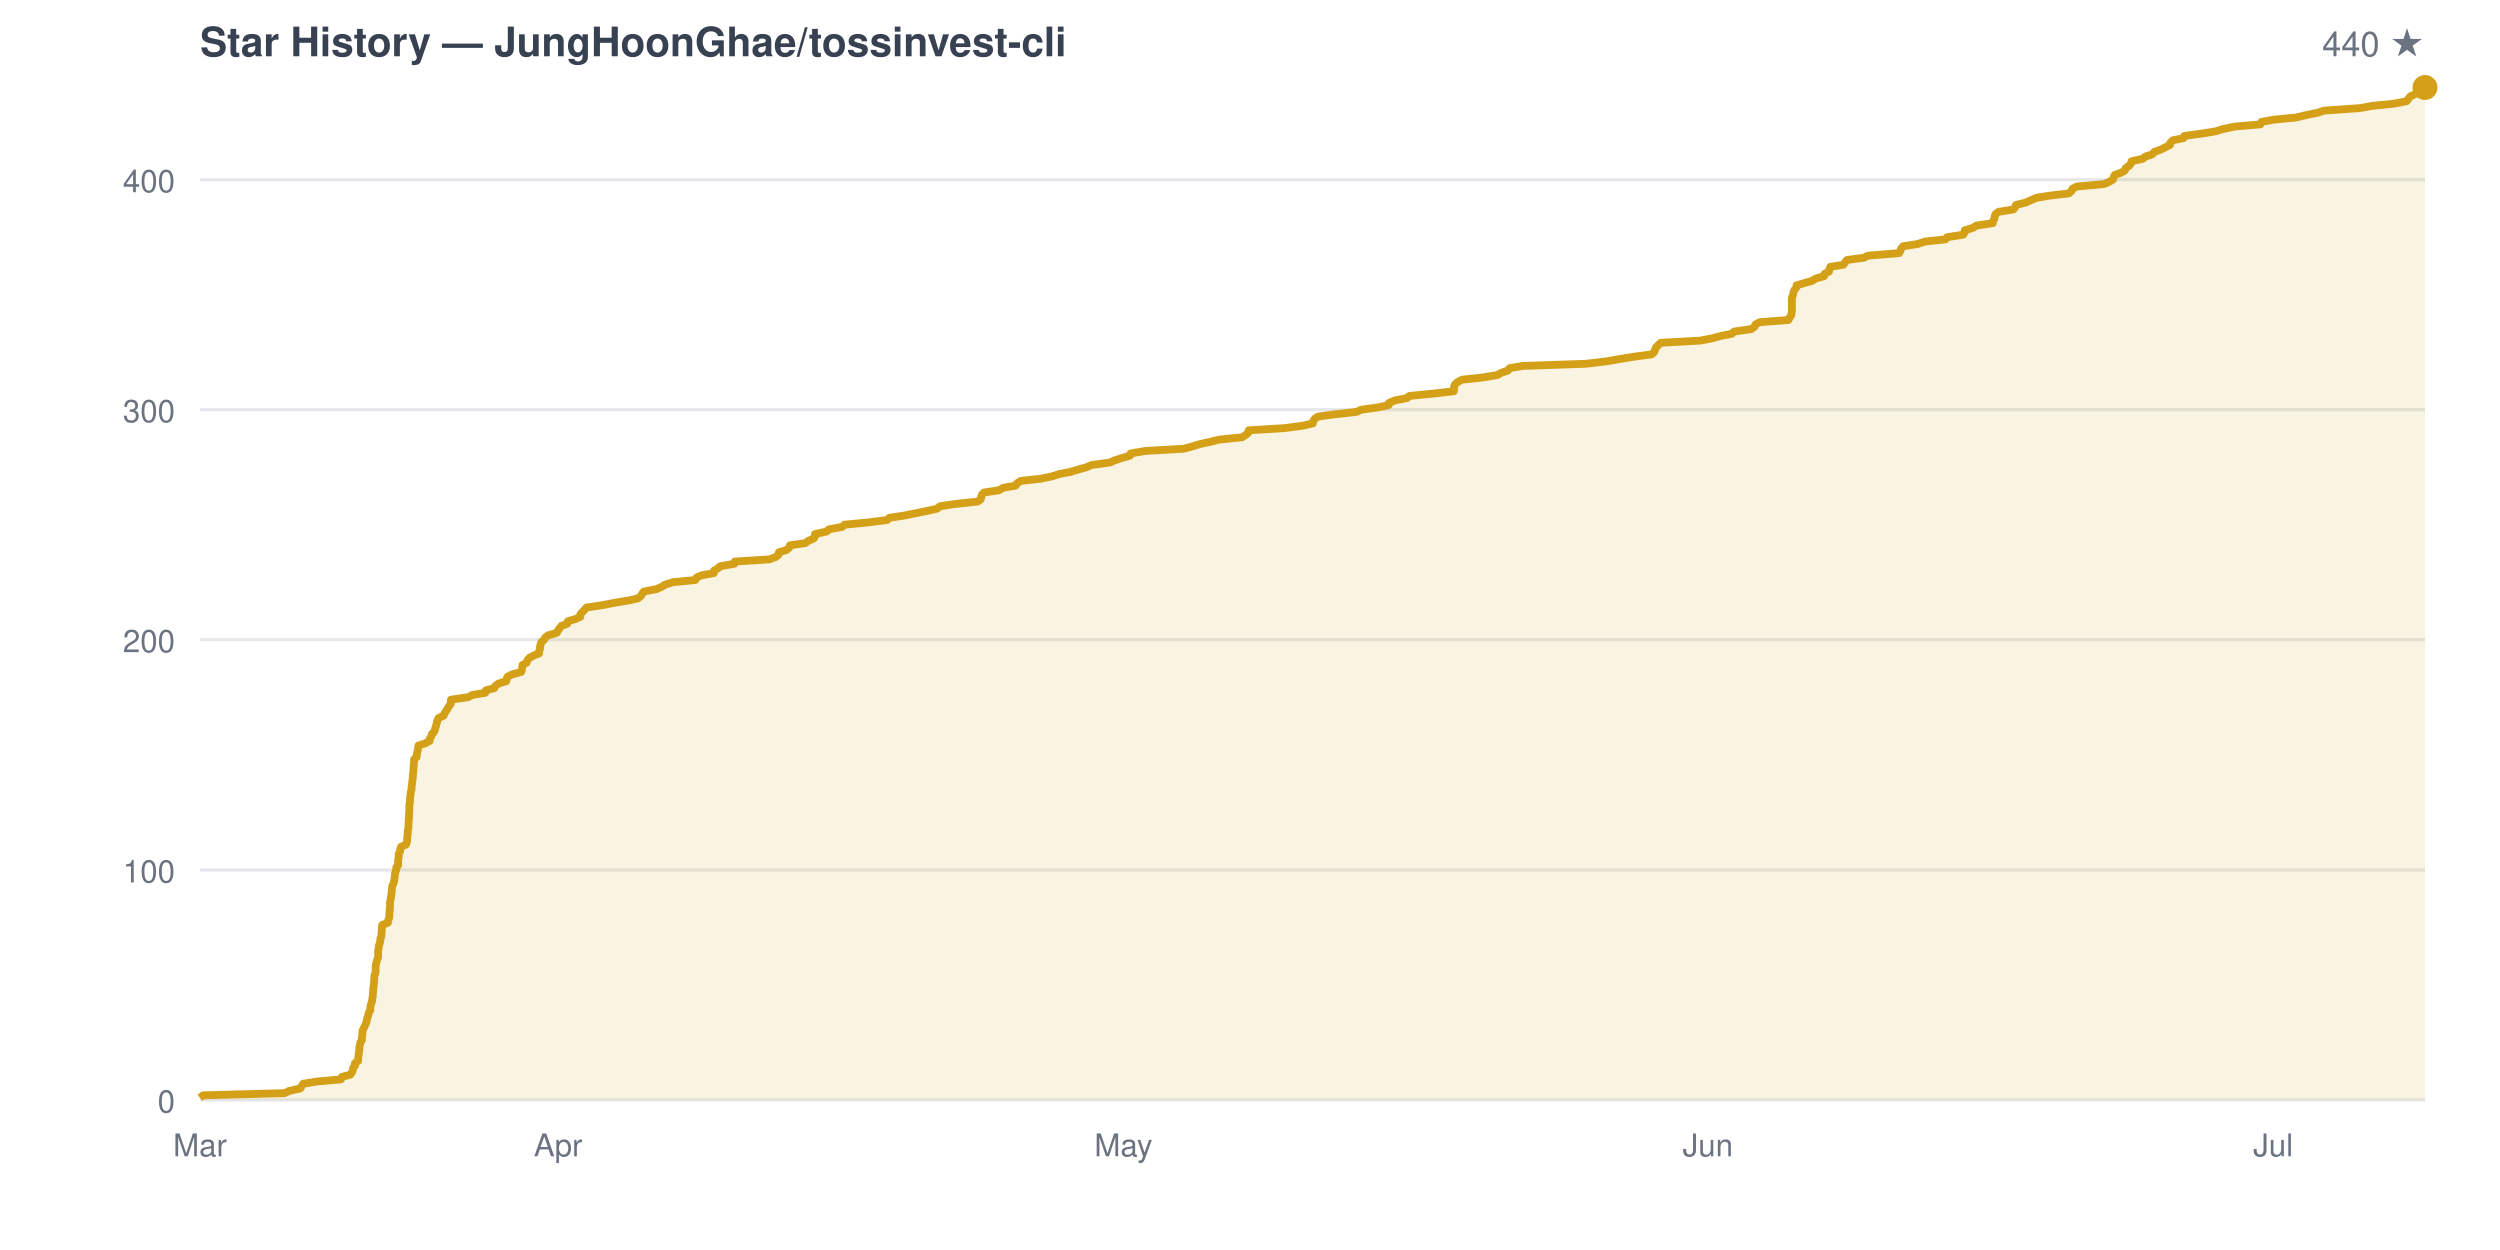
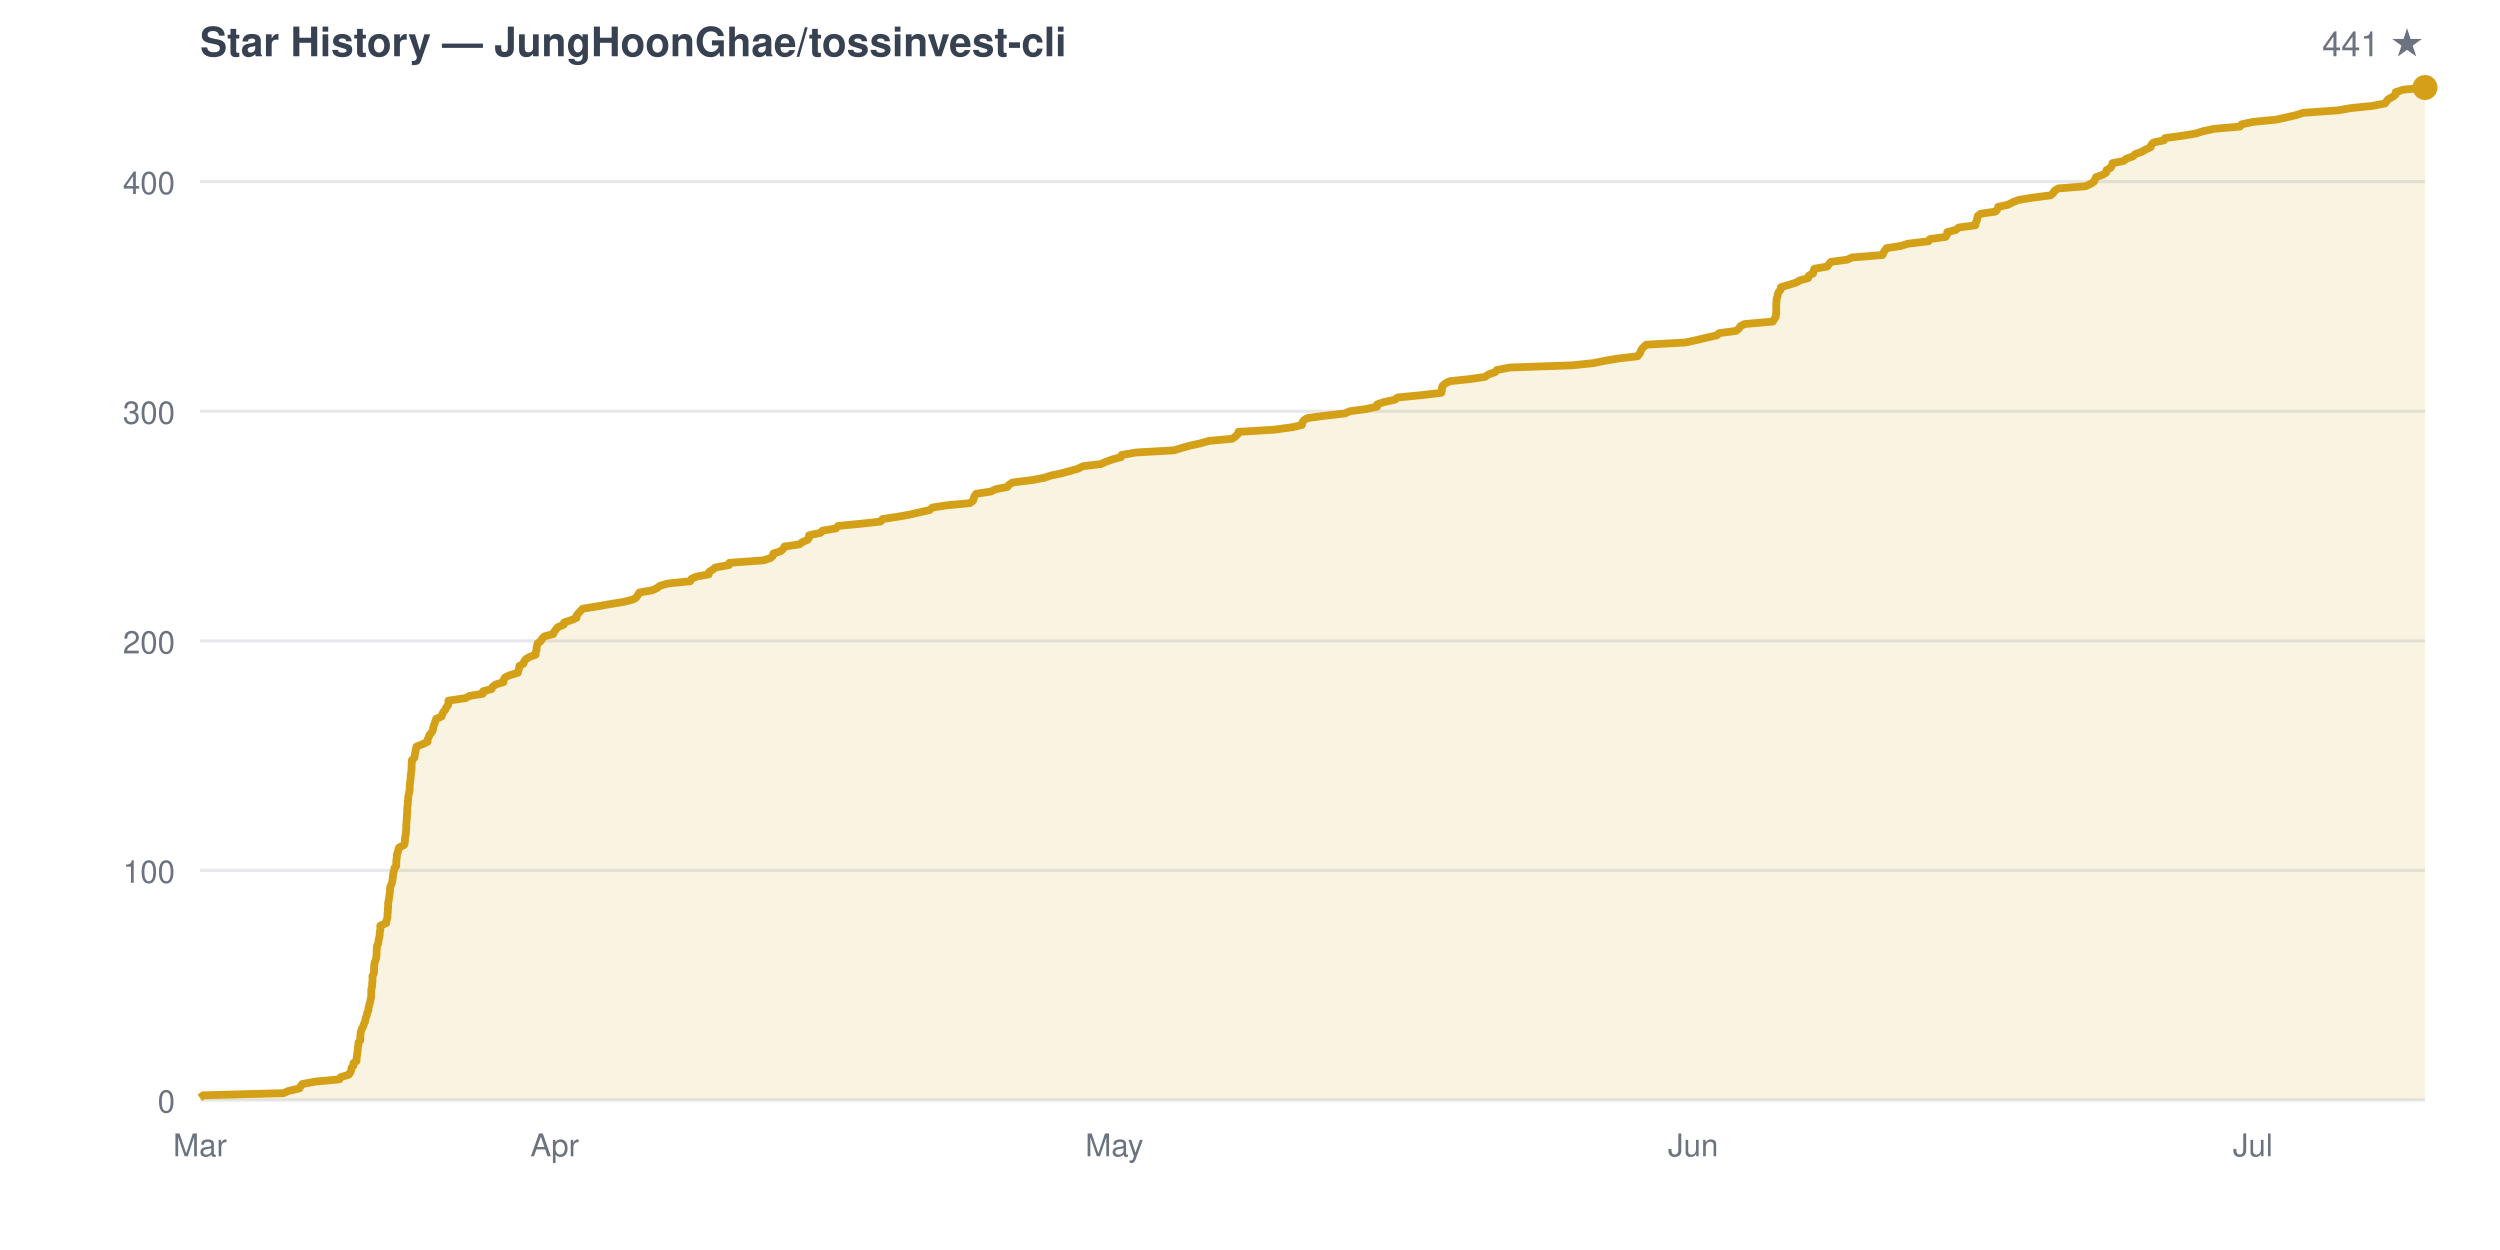
<svg xmlns="http://www.w3.org/2000/svg" viewBox="0 0 800 400" width="800" height="400" font-family="-apple-system,BlinkMacSystemFont,Segoe UI,Helvetica,Arial,sans-serif">
  <rect width="800" height="400" fill="none" />
  <text x="64" y="18" fill="#374151" font-size="13" font-weight="600">Star History — JungHoonGhae/tossinvest-cli</text>
-   <text x="776" y="18" fill="#6b7280" font-size="11" text-anchor="end">440 ★</text>
+   <text x="776" y="18" fill="#6b7280" font-size="11" text-anchor="end">441 ★</text>
  <line x1="64" y1="352.0" x2="776" y2="352.0" stroke="#e5e7eb" stroke-width="1" />
  <text x="56" y="356.0" fill="#6b7280" font-size="10" text-anchor="end">0</text>
-   <line x1="64" y1="278.4" x2="776" y2="278.4" stroke="#e5e7eb" stroke-width="1" />
-   <text x="56" y="282.4" fill="#6b7280" font-size="10" text-anchor="end">100</text>
-   <line x1="64" y1="204.7" x2="776" y2="204.7" stroke="#e5e7eb" stroke-width="1" />
-   <text x="56" y="208.7" fill="#6b7280" font-size="10" text-anchor="end">200</text>
-   <line x1="64" y1="131.1" x2="776" y2="131.1" stroke="#e5e7eb" stroke-width="1" />
-   <text x="56" y="135.1" fill="#6b7280" font-size="10" text-anchor="end">300</text>
-   <line x1="64" y1="57.5" x2="776" y2="57.5" stroke="#e5e7eb" stroke-width="1" />
-   <text x="56" y="61.5" fill="#6b7280" font-size="10" text-anchor="end">400</text>
-   <line x1="64" y1="-16.2" x2="776" y2="-16.2" stroke="#e5e7eb" stroke-width="1" />
-   <text x="56" y="-12.2" fill="#6b7280" font-size="10" text-anchor="end">500</text>
+   <line x1="64" y1="278.5" x2="776" y2="278.5" stroke="#e5e7eb" stroke-width="1" />
+   <text x="56" y="282.5" fill="#6b7280" font-size="10" text-anchor="end">100</text>
+   <line x1="64" y1="205.1" x2="776" y2="205.1" stroke="#e5e7eb" stroke-width="1" />
+   <text x="56" y="209.1" fill="#6b7280" font-size="10" text-anchor="end">200</text>
+   <line x1="64" y1="131.6" x2="776" y2="131.6" stroke="#e5e7eb" stroke-width="1" />
+   <text x="56" y="135.6" fill="#6b7280" font-size="10" text-anchor="end">300</text>
+   <line x1="64" y1="58.1" x2="776" y2="58.1" stroke="#e5e7eb" stroke-width="1" />
+   <text x="56" y="62.1" fill="#6b7280" font-size="10" text-anchor="end">400</text>
+   <line x1="64" y1="-15.3" x2="776" y2="-15.3" stroke="#e5e7eb" stroke-width="1" />
+   <text x="56" y="-11.3" fill="#6b7280" font-size="10" text-anchor="end">500</text>
  <text x="64.0" y="370" fill="#6b7280" font-size="10" text-anchor="middle">Mar</text>
-   <text x="178.6" y="370" fill="#6b7280" font-size="10" text-anchor="middle">Apr</text>
-   <text x="359.5" y="370" fill="#6b7280" font-size="10" text-anchor="middle">May</text>
-   <text x="546.5" y="370" fill="#6b7280" font-size="10" text-anchor="middle">Jun</text>
-   <text x="727.4" y="370" fill="#6b7280" font-size="10" text-anchor="middle">Jul</text>
-   <path d="M 64.0 352.0 L 64.0 351.3 L 65.0 350.5 L 91.1 349.8 L 92.5 349.1 L 96.1 348.3 L 96.5 347.6 L 97.0 346.8 L 101.3 346.1 L 109.1 345.4 L 109.4 344.6 L 112.1 343.9 L 112.6 343.2 L 112.9 342.4 L 113.0 341.7 L 113.6 341.0 L 113.6 340.2 L 114.6 339.5 L 114.6 338.7 L 114.7 338.0 L 114.8 337.3 L 114.9 336.5 L 115.0 335.8 L 115.0 335.1 L 115.2 334.3 L 115.3 333.6 L 115.8 332.9 L 115.8 332.1 L 115.9 331.4 L 116.0 330.6 L 116.0 329.9 L 116.3 329.2 L 116.7 328.4 L 117.0 327.7 L 117.3 327.0 L 117.4 326.2 L 117.6 325.5 L 117.9 324.8 L 118.0 324.0 L 118.5 323.3 L 118.5 322.5 L 118.6 321.8 L 118.8 321.1 L 119.1 320.3 L 119.1 319.6 L 119.3 318.9 L 119.3 318.1 L 119.4 317.4 L 119.4 316.7 L 119.5 315.9 L 119.6 315.2 L 119.7 314.4 L 119.7 313.7 L 119.8 313.0 L 119.8 312.2 L 120.1 311.5 L 120.2 310.8 L 120.2 310.0 L 120.2 309.3 L 120.3 308.6 L 120.5 307.8 L 120.7 307.1 L 121.0 306.3 L 121.0 305.6 L 121.0 304.9 L 121.0 304.1 L 121.2 303.4 L 121.2 302.7 L 121.5 301.9 L 121.7 301.2 L 121.7 300.5 L 122.0 299.7 L 122.1 299.0 L 122.1 298.2 L 122.2 297.5 L 122.2 296.8 L 122.3 296.0 L 124.1 295.3 L 124.2 294.6 L 124.5 293.8 L 124.6 293.1 L 124.6 292.4 L 124.7 291.6 L 124.7 290.9 L 124.8 290.1 L 124.8 289.4 L 124.8 288.7 L 125.0 287.9 L 125.1 287.2 L 125.2 286.5 L 125.3 285.7 L 125.4 285.0 L 125.4 284.3 L 125.5 283.5 L 125.9 282.8 L 126.1 282.0 L 126.2 281.3 L 126.3 280.6 L 126.4 279.8 L 126.5 279.1 L 126.8 278.4 L 126.8 277.6 L 127.4 276.9 L 127.4 276.2 L 127.4 275.4 L 127.5 274.7 L 127.6 273.9 L 127.6 273.2 L 128.0 272.5 L 128.1 271.7 L 128.3 271.0 L 129.9 270.3 L 130.2 269.5 L 130.3 268.8 L 130.3 268.1 L 130.4 267.3 L 130.5 266.6 L 130.5 265.8 L 130.7 265.1 L 130.7 264.4 L 130.7 263.6 L 130.8 262.9 L 130.8 262.2 L 130.9 261.4 L 130.9 260.7 L 130.9 260.0 L 131.0 259.2 L 131.0 258.5 L 131.0 257.7 L 131.1 257.0 L 131.2 256.3 L 131.2 255.5 L 131.3 254.8 L 131.4 254.1 L 131.5 253.3 L 131.7 252.6 L 131.7 251.9 L 131.8 251.1 L 131.9 250.4 L 132.0 249.6 L 132.1 248.9 L 132.1 248.2 L 132.2 247.4 L 132.3 246.7 L 132.3 246.0 L 132.4 245.2 L 132.4 244.5 L 132.5 243.8 L 132.5 243.0 L 133.3 242.3 L 133.4 241.5 L 133.5 240.8 L 133.7 240.1 L 133.8 239.3 L 133.9 238.6 L 136.0 237.9 L 137.5 237.1 L 137.5 236.4 L 138.0 235.7 L 138.2 234.9 L 138.9 234.2 L 139.2 233.4 L 139.4 232.7 L 139.6 232.0 L 139.8 231.2 L 140.0 230.5 L 140.3 229.8 L 142.0 229.0 L 142.2 228.3 L 142.7 227.6 L 143.2 226.8 L 143.6 226.1 L 144.2 225.3 L 144.3 224.6 L 144.3 223.9 L 149.8 223.1 L 151.1 222.4 L 155.3 221.7 L 155.5 220.9 L 158.2 220.2 L 158.5 219.5 L 159.6 218.7 L 162.0 218.0 L 162.1 217.2 L 162.5 216.5 L 163.9 215.8 L 166.8 215.0 L 167.0 214.3 L 167.1 213.6 L 167.2 212.8 L 168.5 212.1 L 168.7 211.4 L 169.3 210.6 L 170.5 209.9 L 172.5 209.1 L 172.5 208.4 L 172.8 207.7 L 172.8 206.9 L 173.0 206.2 L 173.2 205.5 L 174.1 204.7 L 174.5 204.0 L 175.4 203.3 L 178.2 202.5 L 178.5 201.8 L 179.1 201.0 L 179.6 200.3 L 181.5 199.6 L 181.7 198.8 L 184.1 198.1 L 185.7 197.4 L 185.7 196.6 L 186.3 195.9 L 187.0 195.2 L 187.7 194.4 L 192.5 193.7 L 196.6 192.9 L 200.9 192.2 L 204.1 191.5 L 205.1 190.7 L 205.5 190.0 L 206.0 189.3 L 210.1 188.5 L 211.7 187.8 L 212.8 187.1 L 215.4 186.3 L 222.5 185.6 L 222.9 184.8 L 224.5 184.1 L 228.4 183.4 L 228.5 182.6 L 229.7 181.9 L 230.5 181.2 L 235.0 180.4 L 235.1 179.7 L 246.2 179.0 L 248.3 178.2 L 249.1 177.5 L 249.3 176.7 L 251.7 176.0 L 252.5 175.3 L 252.8 174.5 L 257.7 173.8 L 258.6 173.1 L 260.4 172.3 L 260.8 171.6 L 260.8 170.9 L 264.5 170.1 L 265.2 169.4 L 269.5 168.6 L 270.2 167.9 L 277.6 167.2 L 283.9 166.4 L 284.6 165.7 L 289.2 165.0 L 293.2 164.2 L 296.6 163.5 L 299.8 162.8 L 300.8 162.0 L 305.4 161.3 L 312.8 160.5 L 313.8 159.8 L 314.0 159.1 L 314.2 158.3 L 314.9 157.6 L 319.6 156.9 L 321.0 156.1 L 325.0 155.4 L 325.4 154.7 L 326.6 153.9 L 333.0 153.2 L 336.8 152.4 L 338.9 151.7 L 342.6 151.0 L 345.2 150.2 L 347.7 149.5 L 349.3 148.8 L 355.2 148.0 L 356.7 147.3 L 358.9 146.6 L 361.6 145.8 L 361.8 145.1 L 366.5 144.3 L 378.8 143.6 L 381.4 142.9 L 384.0 142.1 L 387.2 141.4 L 390.0 140.7 L 397.6 139.9 L 398.6 139.2 L 399.4 138.5 L 399.6 137.7 L 411.1 137.0 L 417.0 136.2 L 420.1 135.5 L 420.2 134.8 L 420.7 134.0 L 421.8 133.3 L 426.9 132.6 L 434.1 131.8 L 435.6 131.1 L 440.8 130.4 L 444.4 129.6 L 444.5 128.9 L 446.5 128.1 L 450.2 127.4 L 451.0 126.7 L 459.1 125.9 L 465.2 125.2 L 465.3 124.5 L 465.3 123.7 L 465.6 123.0 L 466.4 122.3 L 467.8 121.5 L 474.4 120.8 L 479.2 120.0 L 480.4 119.3 L 482.5 118.6 L 483.1 117.8 L 487.3 117.1 L 507.6 116.4 L 514.3 115.6 L 518.2 114.9 L 522.5 114.2 L 528.5 113.4 L 529.3 112.7 L 529.6 111.9 L 529.9 111.2 L 530.6 110.5 L 531.4 109.7 L 544.0 109.0 L 547.7 108.3 L 550.7 107.5 L 554.2 106.8 L 554.9 106.1 L 560.4 105.3 L 561.4 104.6 L 561.8 103.8 L 563.1 103.1 L 572.3 102.4 L 572.7 101.6 L 573.2 100.9 L 573.3 100.2 L 573.4 99.4 L 573.4 98.7 L 573.4 98.0 L 573.4 97.2 L 573.4 96.5 L 573.4 95.7 L 573.5 95.0 L 573.8 94.3 L 573.9 93.5 L 574.2 92.8 L 574.8 92.1 L 574.9 91.3 L 577.3 90.6 L 579.8 89.9 L 581.1 89.1 L 583.7 88.4 L 583.9 87.6 L 585.3 86.9 L 585.4 86.2 L 585.7 85.4 L 589.9 84.7 L 590.4 84.0 L 591.0 83.2 L 596.3 82.5 L 597.9 81.8 L 607.7 81.0 L 608.1 80.3 L 608.4 79.5 L 609.0 78.8 L 613.6 78.1 L 616.0 77.3 L 622.5 76.6 L 623.1 75.9 L 628.2 75.1 L 628.7 74.4 L 628.7 73.7 L 631.4 72.9 L 632.4 72.2 L 637.7 71.4 L 637.8 70.7 L 638.2 70.0 L 638.3 69.2 L 638.6 68.5 L 639.5 67.8 L 644.3 67.0 L 644.9 66.3 L 645.1 65.6 L 648.3 64.8 L 649.8 64.1 L 651.7 63.3 L 655.9 62.6 L 662.0 61.9 L 662.9 61.1 L 663.2 60.4 L 664.5 59.7 L 673.3 58.9 L 674.9 58.2 L 676.1 57.5 L 676.4 56.7 L 676.7 56.0 L 678.9 55.2 L 680.0 54.5 L 680.2 53.8 L 681.4 53.0 L 681.9 52.3 L 682.1 51.6 L 685.7 50.8 L 686.5 50.1 L 688.7 49.4 L 689.4 48.6 L 691.4 47.9 L 692.9 47.1 L 694.4 46.4 L 694.5 45.7 L 695.3 44.9 L 698.7 44.2 L 699.0 43.5 L 704.9 42.7 L 709.1 42.0 L 711.3 41.3 L 715.1 40.5 L 723.3 39.8 L 723.7 39.0 L 727.5 38.3 L 734.8 37.6 L 738.1 36.8 L 741.6 36.1 L 743.7 35.4 L 755.1 34.6 L 759.0 33.9 L 765.9 33.2 L 770.1 32.4 L 770.6 31.7 L 771.2 30.9 L 772.7 30.2 L 773.5 29.5 L 773.6 28.7 L 776.0 28.0 L 776.0 352.0 Z" fill="#d4a01720" stroke="none" />
-   <path d="M 64.0 351.3 L 65.0 350.5 L 91.1 349.8 L 92.5 349.1 L 96.1 348.3 L 96.5 347.6 L 97.0 346.8 L 101.3 346.1 L 109.1 345.4 L 109.4 344.6 L 112.1 343.9 L 112.6 343.2 L 112.9 342.4 L 113.0 341.7 L 113.6 341.0 L 113.6 340.2 L 114.6 339.5 L 114.6 338.7 L 114.7 338.0 L 114.8 337.3 L 114.9 336.5 L 115.0 335.8 L 115.0 335.1 L 115.2 334.3 L 115.3 333.6 L 115.8 332.9 L 115.8 332.1 L 115.9 331.4 L 116.0 330.6 L 116.0 329.9 L 116.3 329.2 L 116.7 328.4 L 117.0 327.7 L 117.3 327.0 L 117.4 326.2 L 117.6 325.5 L 117.9 324.8 L 118.0 324.0 L 118.5 323.3 L 118.5 322.5 L 118.6 321.8 L 118.8 321.1 L 119.1 320.3 L 119.1 319.6 L 119.3 318.9 L 119.3 318.1 L 119.4 317.4 L 119.4 316.7 L 119.5 315.9 L 119.6 315.2 L 119.7 314.4 L 119.7 313.7 L 119.8 313.0 L 119.8 312.2 L 120.1 311.5 L 120.2 310.8 L 120.2 310.0 L 120.2 309.3 L 120.3 308.6 L 120.5 307.8 L 120.7 307.1 L 121.0 306.3 L 121.0 305.6 L 121.0 304.9 L 121.0 304.1 L 121.2 303.4 L 121.2 302.7 L 121.5 301.9 L 121.7 301.2 L 121.7 300.5 L 122.0 299.7 L 122.1 299.0 L 122.1 298.2 L 122.2 297.5 L 122.2 296.8 L 122.3 296.0 L 124.1 295.3 L 124.2 294.6 L 124.5 293.8 L 124.6 293.1 L 124.6 292.4 L 124.7 291.6 L 124.7 290.9 L 124.8 290.1 L 124.8 289.4 L 124.8 288.7 L 125.0 287.9 L 125.1 287.2 L 125.2 286.5 L 125.3 285.7 L 125.4 285.0 L 125.4 284.3 L 125.5 283.5 L 125.9 282.8 L 126.1 282.0 L 126.2 281.3 L 126.3 280.6 L 126.4 279.8 L 126.5 279.1 L 126.8 278.4 L 126.8 277.6 L 127.4 276.9 L 127.4 276.2 L 127.4 275.4 L 127.5 274.7 L 127.6 273.9 L 127.6 273.2 L 128.0 272.5 L 128.1 271.7 L 128.3 271.0 L 129.9 270.3 L 130.2 269.5 L 130.3 268.8 L 130.3 268.1 L 130.4 267.3 L 130.5 266.6 L 130.5 265.8 L 130.7 265.1 L 130.7 264.4 L 130.7 263.6 L 130.8 262.9 L 130.8 262.2 L 130.9 261.4 L 130.9 260.7 L 130.9 260.0 L 131.0 259.2 L 131.0 258.5 L 131.0 257.7 L 131.1 257.0 L 131.2 256.3 L 131.2 255.5 L 131.3 254.8 L 131.4 254.1 L 131.5 253.3 L 131.7 252.6 L 131.7 251.9 L 131.8 251.1 L 131.9 250.4 L 132.0 249.6 L 132.1 248.9 L 132.1 248.2 L 132.2 247.4 L 132.3 246.7 L 132.3 246.0 L 132.4 245.2 L 132.4 244.5 L 132.5 243.8 L 132.5 243.0 L 133.3 242.3 L 133.4 241.5 L 133.5 240.8 L 133.7 240.1 L 133.8 239.3 L 133.9 238.6 L 136.0 237.9 L 137.5 237.1 L 137.5 236.4 L 138.0 235.7 L 138.2 234.9 L 138.9 234.2 L 139.2 233.4 L 139.4 232.7 L 139.6 232.0 L 139.8 231.2 L 140.0 230.5 L 140.3 229.8 L 142.0 229.0 L 142.2 228.3 L 142.7 227.6 L 143.2 226.8 L 143.6 226.1 L 144.2 225.3 L 144.3 224.6 L 144.3 223.9 L 149.8 223.1 L 151.1 222.4 L 155.3 221.7 L 155.5 220.9 L 158.2 220.2 L 158.5 219.5 L 159.6 218.7 L 162.0 218.0 L 162.1 217.2 L 162.5 216.5 L 163.9 215.8 L 166.8 215.0 L 167.0 214.3 L 167.1 213.6 L 167.2 212.8 L 168.5 212.1 L 168.7 211.4 L 169.3 210.6 L 170.5 209.9 L 172.5 209.1 L 172.5 208.4 L 172.8 207.7 L 172.8 206.9 L 173.0 206.2 L 173.2 205.5 L 174.1 204.7 L 174.5 204.0 L 175.4 203.3 L 178.2 202.5 L 178.5 201.8 L 179.1 201.0 L 179.6 200.3 L 181.5 199.6 L 181.7 198.8 L 184.1 198.1 L 185.7 197.4 L 185.7 196.6 L 186.3 195.9 L 187.0 195.2 L 187.7 194.4 L 192.5 193.7 L 196.6 192.9 L 200.9 192.2 L 204.1 191.5 L 205.1 190.7 L 205.5 190.0 L 206.0 189.3 L 210.1 188.5 L 211.7 187.8 L 212.8 187.1 L 215.4 186.3 L 222.5 185.6 L 222.9 184.8 L 224.5 184.1 L 228.4 183.4 L 228.5 182.6 L 229.7 181.9 L 230.5 181.2 L 235.0 180.4 L 235.1 179.7 L 246.2 179.0 L 248.3 178.2 L 249.1 177.5 L 249.3 176.7 L 251.7 176.0 L 252.5 175.3 L 252.8 174.5 L 257.7 173.8 L 258.6 173.1 L 260.4 172.3 L 260.8 171.6 L 260.8 170.9 L 264.5 170.1 L 265.2 169.4 L 269.5 168.6 L 270.2 167.9 L 277.6 167.2 L 283.9 166.4 L 284.6 165.7 L 289.2 165.0 L 293.2 164.2 L 296.6 163.5 L 299.8 162.8 L 300.8 162.0 L 305.4 161.3 L 312.8 160.5 L 313.8 159.8 L 314.0 159.1 L 314.2 158.3 L 314.9 157.6 L 319.6 156.9 L 321.0 156.1 L 325.0 155.4 L 325.4 154.7 L 326.6 153.9 L 333.0 153.2 L 336.8 152.4 L 338.9 151.7 L 342.6 151.0 L 345.2 150.2 L 347.7 149.5 L 349.3 148.8 L 355.2 148.0 L 356.7 147.3 L 358.9 146.6 L 361.6 145.8 L 361.8 145.1 L 366.5 144.3 L 378.8 143.6 L 381.4 142.9 L 384.0 142.1 L 387.2 141.4 L 390.0 140.7 L 397.6 139.9 L 398.6 139.2 L 399.4 138.5 L 399.6 137.7 L 411.1 137.0 L 417.0 136.2 L 420.1 135.5 L 420.2 134.8 L 420.7 134.0 L 421.8 133.3 L 426.9 132.6 L 434.1 131.8 L 435.6 131.1 L 440.8 130.4 L 444.4 129.6 L 444.5 128.9 L 446.5 128.1 L 450.2 127.4 L 451.0 126.7 L 459.1 125.9 L 465.2 125.2 L 465.3 124.5 L 465.3 123.7 L 465.6 123.0 L 466.4 122.3 L 467.8 121.5 L 474.4 120.8 L 479.2 120.0 L 480.4 119.3 L 482.5 118.6 L 483.1 117.8 L 487.3 117.1 L 507.6 116.4 L 514.3 115.6 L 518.2 114.9 L 522.5 114.2 L 528.5 113.4 L 529.3 112.7 L 529.6 111.9 L 529.9 111.2 L 530.6 110.5 L 531.4 109.7 L 544.0 109.0 L 547.7 108.3 L 550.7 107.5 L 554.2 106.8 L 554.9 106.1 L 560.4 105.3 L 561.4 104.6 L 561.8 103.8 L 563.1 103.1 L 572.3 102.4 L 572.7 101.6 L 573.2 100.9 L 573.3 100.2 L 573.4 99.4 L 573.4 98.7 L 573.4 98.0 L 573.4 97.2 L 573.4 96.5 L 573.4 95.7 L 573.5 95.0 L 573.8 94.3 L 573.9 93.5 L 574.2 92.8 L 574.8 92.1 L 574.9 91.3 L 577.3 90.6 L 579.8 89.9 L 581.1 89.1 L 583.7 88.4 L 583.9 87.6 L 585.3 86.9 L 585.4 86.2 L 585.7 85.4 L 589.9 84.7 L 590.4 84.0 L 591.0 83.2 L 596.3 82.5 L 597.9 81.8 L 607.7 81.0 L 608.1 80.3 L 608.4 79.5 L 609.0 78.8 L 613.6 78.1 L 616.0 77.3 L 622.5 76.6 L 623.1 75.9 L 628.2 75.1 L 628.7 74.4 L 628.7 73.7 L 631.4 72.9 L 632.4 72.2 L 637.7 71.4 L 637.8 70.7 L 638.2 70.0 L 638.3 69.2 L 638.6 68.5 L 639.5 67.8 L 644.3 67.0 L 644.9 66.3 L 645.1 65.6 L 648.3 64.8 L 649.8 64.1 L 651.7 63.3 L 655.9 62.6 L 662.0 61.9 L 662.9 61.1 L 663.2 60.4 L 664.5 59.7 L 673.3 58.9 L 674.9 58.2 L 676.1 57.5 L 676.4 56.7 L 676.7 56.0 L 678.9 55.2 L 680.0 54.5 L 680.2 53.8 L 681.4 53.0 L 681.9 52.3 L 682.1 51.6 L 685.7 50.8 L 686.5 50.1 L 688.7 49.4 L 689.4 48.6 L 691.4 47.9 L 692.9 47.1 L 694.4 46.4 L 694.5 45.7 L 695.3 44.9 L 698.7 44.2 L 699.0 43.5 L 704.9 42.7 L 709.1 42.0 L 711.3 41.3 L 715.1 40.5 L 723.3 39.8 L 723.7 39.0 L 727.5 38.3 L 734.8 37.6 L 738.1 36.8 L 741.6 36.1 L 743.7 35.4 L 755.1 34.6 L 759.0 33.9 L 765.9 33.2 L 770.1 32.4 L 770.6 31.7 L 771.2 30.9 L 772.7 30.2 L 773.5 29.5 L 773.6 28.7 L 776.0 28.0" fill="none" stroke="#d4a017" stroke-width="2.5" stroke-linejoin="round" />
+   <text x="177.5" y="370" fill="#6b7280" font-size="10" text-anchor="middle">Apr</text>
+   <text x="356.6" y="370" fill="#6b7280" font-size="10" text-anchor="middle">May</text>
+   <text x="541.8" y="370" fill="#6b7280" font-size="10" text-anchor="middle">Jun</text>
+   <text x="720.9" y="370" fill="#6b7280" font-size="10" text-anchor="middle">Jul</text>
+   <path d="M 64.0 352.0 L 64.0 351.3 L 65.0 350.5 L 90.8 349.8 L 92.3 349.1 L 95.8 348.3 L 96.2 347.6 L 96.7 346.9 L 101.0 346.1 L 108.6 345.4 L 109.0 344.7 L 111.6 343.9 L 112.1 343.2 L 112.4 342.4 L 112.5 341.7 L 113.1 341.0 L 113.1 340.2 L 114.1 339.5 L 114.1 338.8 L 114.2 338.0 L 114.3 337.3 L 114.4 336.6 L 114.5 335.8 L 114.5 335.1 L 114.7 334.4 L 114.7 333.6 L 115.3 332.9 L 115.3 332.2 L 115.3 331.4 L 115.4 330.7 L 115.5 330.0 L 115.8 329.2 L 116.2 328.5 L 116.4 327.8 L 116.8 327.0 L 116.9 326.3 L 117.1 325.6 L 117.4 324.8 L 117.5 324.1 L 117.9 323.3 L 117.9 322.6 L 118.1 321.9 L 118.3 321.1 L 118.5 320.4 L 118.6 319.7 L 118.8 318.9 L 118.8 318.2 L 118.8 317.5 L 118.8 316.7 L 119.0 316.0 L 119.1 315.3 L 119.1 314.5 L 119.2 313.8 L 119.2 313.1 L 119.2 312.3 L 119.6 311.6 L 119.7 310.9 L 119.7 310.1 L 119.7 309.4 L 119.8 308.7 L 119.9 307.9 L 120.2 307.2 L 120.4 306.4 L 120.5 305.7 L 120.5 305.0 L 120.5 304.2 L 120.6 303.5 L 120.6 302.8 L 121.0 302.0 L 121.1 301.3 L 121.2 300.6 L 121.4 299.8 L 121.5 299.1 L 121.5 298.4 L 121.7 297.6 L 121.7 296.9 L 121.7 296.2 L 123.6 295.4 L 123.6 294.7 L 123.9 294.0 L 124.0 293.2 L 124.0 292.5 L 124.1 291.8 L 124.1 291.0 L 124.2 290.3 L 124.2 289.6 L 124.2 288.8 L 124.4 288.1 L 124.5 287.3 L 124.6 286.6 L 124.7 285.9 L 124.8 285.1 L 124.8 284.4 L 124.9 283.7 L 125.3 282.9 L 125.5 282.2 L 125.6 281.5 L 125.7 280.7 L 125.8 280.0 L 125.9 279.3 L 126.1 278.5 L 126.2 277.8 L 126.8 277.1 L 126.8 276.3 L 126.8 275.6 L 126.9 274.9 L 127.0 274.1 L 127.0 273.4 L 127.3 272.7 L 127.5 271.9 L 127.7 271.2 L 129.3 270.4 L 129.5 269.7 L 129.6 269.0 L 129.6 268.2 L 129.7 267.5 L 129.9 266.8 L 129.9 266.0 L 130.0 265.3 L 130.0 264.6 L 130.0 263.8 L 130.1 263.1 L 130.1 262.4 L 130.2 261.6 L 130.2 260.9 L 130.3 260.2 L 130.3 259.4 L 130.3 258.7 L 130.4 258.0 L 130.5 257.2 L 130.5 256.5 L 130.6 255.8 L 130.6 255.0 L 130.8 254.3 L 130.9 253.6 L 131.1 252.8 L 131.1 252.1 L 131.1 251.3 L 131.2 250.6 L 131.3 249.9 L 131.4 249.1 L 131.4 248.4 L 131.5 247.7 L 131.6 246.9 L 131.7 246.2 L 131.7 245.5 L 131.7 244.7 L 131.8 244.0 L 131.8 243.3 L 132.6 242.5 L 132.7 241.8 L 132.8 241.1 L 133.0 240.3 L 133.1 239.6 L 133.3 238.9 L 135.3 238.1 L 136.8 237.4 L 136.8 236.7 L 137.2 235.9 L 137.4 235.2 L 138.1 234.4 L 138.5 233.7 L 138.6 233.0 L 138.8 232.2 L 139.1 231.5 L 139.3 230.8 L 139.6 230.0 L 141.3 229.3 L 141.5 228.6 L 141.9 227.8 L 142.5 227.1 L 142.8 226.4 L 143.4 225.6 L 143.5 224.9 L 143.5 224.2 L 149.0 223.4 L 150.2 222.7 L 154.5 222.0 L 154.6 221.2 L 157.3 220.5 L 157.6 219.8 L 158.7 219.0 L 161.1 218.3 L 161.1 217.6 L 161.6 216.8 L 163.0 216.1 L 165.7 215.3 L 165.9 214.6 L 166.1 213.9 L 166.2 213.1 L 167.5 212.4 L 167.7 211.7 L 168.3 210.9 L 169.5 210.2 L 171.4 209.5 L 171.4 208.7 L 171.7 208.0 L 171.7 207.3 L 171.9 206.5 L 172.1 205.8 L 173.1 205.1 L 173.5 204.3 L 174.3 203.6 L 177.0 202.9 L 177.4 202.1 L 177.9 201.4 L 178.5 200.7 L 180.4 199.9 L 180.5 199.2 L 182.9 198.4 L 184.5 197.7 L 184.5 197.0 L 185.1 196.2 L 185.8 195.5 L 186.4 194.8 L 191.3 194.0 L 195.3 193.3 L 199.6 192.6 L 202.7 191.8 L 203.7 191.1 L 204.1 190.4 L 204.6 189.6 L 208.7 188.9 L 210.2 188.2 L 211.3 187.4 L 213.9 186.7 L 220.9 186.0 L 221.3 185.2 L 222.9 184.5 L 226.8 183.8 L 226.9 183.0 L 228.1 182.3 L 228.9 181.6 L 233.3 180.8 L 233.4 180.1 L 244.4 179.3 L 246.5 178.6 L 247.3 177.9 L 247.5 177.1 L 249.8 176.4 L 250.6 175.7 L 251.0 174.9 L 255.8 174.2 L 256.7 173.5 L 258.5 172.7 L 258.9 172.0 L 258.9 171.3 L 262.6 170.5 L 263.2 169.8 L 267.5 169.1 L 268.2 168.3 L 275.5 167.6 L 281.8 166.9 L 282.4 166.1 L 287.0 165.4 L 291.0 164.7 L 294.4 163.9 L 297.5 163.2 L 298.4 162.4 L 303.0 161.7 L 310.4 161.0 L 311.4 160.2 L 311.6 159.5 L 311.8 158.8 L 312.4 158.0 L 317.1 157.3 L 318.5 156.6 L 322.4 155.8 L 322.9 155.1 L 324.0 154.4 L 330.4 153.6 L 334.1 152.9 L 336.2 152.2 L 339.9 151.4 L 342.5 150.7 L 344.9 150.0 L 346.5 149.2 L 352.3 148.5 L 353.8 147.8 L 356.0 147.0 L 358.7 146.3 L 358.9 145.6 L 363.5 144.8 L 375.7 144.1 L 378.3 143.3 L 380.8 142.6 L 384.0 141.9 L 386.8 141.1 L 394.3 140.4 L 395.3 139.7 L 396.1 138.9 L 396.3 138.2 L 407.7 137.5 L 413.6 136.7 L 416.6 136.0 L 416.7 135.3 L 417.2 134.5 L 418.3 133.8 L 423.4 133.1 L 430.4 132.3 L 431.9 131.6 L 437.1 130.9 L 440.7 130.1 L 440.7 129.4 L 442.7 128.7 L 446.4 127.9 L 447.2 127.2 L 455.3 126.4 L 461.2 125.7 L 461.4 125.0 L 461.4 124.2 L 461.6 123.5 L 462.4 122.8 L 463.8 122.0 L 470.4 121.3 L 475.2 120.6 L 476.3 119.8 L 478.4 119.1 L 479.0 118.4 L 483.2 117.6 L 503.2 116.9 L 509.9 116.2 L 513.8 115.4 L 518.0 114.7 L 524.0 114.0 L 524.7 113.2 L 525.0 112.5 L 525.3 111.8 L 526.0 111.0 L 526.8 110.3 L 539.3 109.6 L 543.0 108.8 L 545.9 108.1 L 549.4 107.3 L 550.1 106.6 L 555.5 105.9 L 556.5 105.1 L 556.9 104.4 L 558.2 103.7 L 567.3 102.9 L 567.7 102.2 L 568.2 101.5 L 568.3 100.7 L 568.4 100.0 L 568.4 99.3 L 568.4 98.5 L 568.4 97.8 L 568.4 97.1 L 568.5 96.3 L 568.5 95.6 L 568.8 94.9 L 568.9 94.1 L 569.2 93.4 L 569.8 92.7 L 569.9 91.9 L 572.3 91.2 L 574.8 90.4 L 576.0 89.7 L 578.6 89.0 L 578.8 88.2 L 580.2 87.5 L 580.3 86.8 L 580.6 86.0 L 584.7 85.3 L 585.2 84.6 L 585.9 83.8 L 591.1 83.1 L 592.6 82.4 L 602.4 81.6 L 602.7 80.9 L 603.1 80.2 L 603.7 79.4 L 608.3 78.7 L 610.5 78.0 L 617.1 77.2 L 617.6 76.5 L 622.6 75.8 L 623.1 75.0 L 623.1 74.3 L 625.8 73.6 L 626.8 72.8 L 632.1 72.1 L 632.2 71.3 L 632.6 70.6 L 632.7 69.9 L 632.9 69.1 L 633.8 68.4 L 638.6 67.7 L 639.2 66.9 L 639.4 66.2 L 642.6 65.5 L 644.1 64.7 L 645.9 64.0 L 650.1 63.3 L 656.2 62.5 L 657.0 61.8 L 657.4 61.1 L 658.6 60.3 L 667.4 59.6 L 668.9 58.9 L 670.1 58.1 L 670.4 57.4 L 670.7 56.7 L 672.9 55.9 L 674.0 55.2 L 674.1 54.4 L 675.4 53.7 L 675.8 53.0 L 676.0 52.2 L 679.6 51.5 L 680.4 50.8 L 682.6 50.0 L 683.3 49.3 L 685.3 48.6 L 686.7 47.8 L 688.2 47.1 L 688.4 46.4 L 689.1 45.6 L 692.5 44.9 L 692.8 44.2 L 698.6 43.4 L 702.8 42.7 L 704.9 42.0 L 708.7 41.2 L 716.8 40.5 L 717.3 39.8 L 721.0 39.0 L 728.3 38.3 L 731.5 37.6 L 734.9 36.8 L 737.0 36.1 L 748.3 35.3 L 752.2 34.6 L 759.0 33.9 L 763.2 33.1 L 763.7 32.4 L 764.3 31.7 L 765.8 30.9 L 766.6 30.2 L 766.6 29.5 L 769.0 28.7 L 776.0 28.0 L 776.0 352.0 Z" fill="#d4a01720" stroke="none" />
+   <path d="M 64.0 351.3 L 65.0 350.5 L 90.8 349.8 L 92.3 349.1 L 95.8 348.3 L 96.2 347.6 L 96.7 346.9 L 101.0 346.1 L 108.6 345.4 L 109.0 344.7 L 111.6 343.9 L 112.1 343.2 L 112.4 342.4 L 112.5 341.7 L 113.1 341.0 L 113.1 340.2 L 114.1 339.5 L 114.1 338.8 L 114.2 338.0 L 114.3 337.3 L 114.4 336.6 L 114.5 335.8 L 114.5 335.1 L 114.7 334.4 L 114.7 333.6 L 115.3 332.9 L 115.3 332.2 L 115.3 331.4 L 115.4 330.7 L 115.5 330.0 L 115.8 329.2 L 116.2 328.5 L 116.4 327.8 L 116.8 327.0 L 116.9 326.3 L 117.1 325.6 L 117.4 324.8 L 117.5 324.1 L 117.9 323.3 L 117.9 322.6 L 118.1 321.9 L 118.3 321.1 L 118.5 320.4 L 118.6 319.7 L 118.8 318.9 L 118.8 318.2 L 118.8 317.5 L 118.8 316.7 L 119.0 316.0 L 119.1 315.3 L 119.1 314.5 L 119.2 313.8 L 119.2 313.1 L 119.2 312.3 L 119.6 311.6 L 119.7 310.9 L 119.7 310.1 L 119.7 309.4 L 119.8 308.7 L 119.9 307.9 L 120.2 307.2 L 120.4 306.4 L 120.5 305.7 L 120.5 305.0 L 120.5 304.2 L 120.6 303.5 L 120.6 302.8 L 121.0 302.0 L 121.1 301.3 L 121.2 300.6 L 121.4 299.8 L 121.5 299.1 L 121.5 298.4 L 121.7 297.6 L 121.7 296.9 L 121.7 296.2 L 123.6 295.4 L 123.6 294.7 L 123.9 294.0 L 124.0 293.2 L 124.0 292.5 L 124.1 291.8 L 124.1 291.0 L 124.2 290.3 L 124.2 289.6 L 124.2 288.8 L 124.4 288.1 L 124.5 287.3 L 124.6 286.6 L 124.7 285.9 L 124.8 285.1 L 124.8 284.4 L 124.9 283.7 L 125.3 282.9 L 125.5 282.2 L 125.6 281.5 L 125.7 280.7 L 125.8 280.0 L 125.9 279.3 L 126.1 278.5 L 126.2 277.8 L 126.8 277.1 L 126.8 276.3 L 126.8 275.6 L 126.9 274.9 L 127.0 274.1 L 127.0 273.4 L 127.3 272.7 L 127.5 271.9 L 127.7 271.2 L 129.3 270.4 L 129.5 269.7 L 129.6 269.0 L 129.6 268.2 L 129.7 267.5 L 129.9 266.8 L 129.9 266.0 L 130.0 265.3 L 130.0 264.6 L 130.0 263.8 L 130.1 263.1 L 130.1 262.4 L 130.2 261.6 L 130.2 260.9 L 130.3 260.2 L 130.3 259.4 L 130.3 258.7 L 130.4 258.0 L 130.5 257.2 L 130.5 256.5 L 130.6 255.8 L 130.6 255.0 L 130.8 254.3 L 130.9 253.6 L 131.1 252.8 L 131.1 252.1 L 131.1 251.3 L 131.2 250.6 L 131.3 249.9 L 131.4 249.1 L 131.4 248.4 L 131.5 247.7 L 131.6 246.9 L 131.7 246.2 L 131.7 245.5 L 131.7 244.7 L 131.8 244.0 L 131.8 243.3 L 132.6 242.5 L 132.7 241.8 L 132.8 241.1 L 133.0 240.3 L 133.1 239.6 L 133.3 238.9 L 135.3 238.1 L 136.8 237.4 L 136.8 236.7 L 137.2 235.9 L 137.4 235.2 L 138.1 234.4 L 138.5 233.7 L 138.6 233.0 L 138.8 232.2 L 139.1 231.5 L 139.3 230.8 L 139.6 230.0 L 141.3 229.3 L 141.5 228.6 L 141.9 227.8 L 142.5 227.1 L 142.8 226.4 L 143.4 225.6 L 143.5 224.9 L 143.5 224.2 L 149.0 223.4 L 150.2 222.7 L 154.5 222.0 L 154.6 221.2 L 157.3 220.5 L 157.6 219.8 L 158.7 219.0 L 161.1 218.3 L 161.1 217.6 L 161.6 216.8 L 163.0 216.1 L 165.7 215.3 L 165.9 214.6 L 166.1 213.9 L 166.2 213.1 L 167.5 212.4 L 167.7 211.7 L 168.3 210.9 L 169.5 210.2 L 171.4 209.5 L 171.4 208.7 L 171.7 208.0 L 171.7 207.3 L 171.9 206.5 L 172.1 205.8 L 173.1 205.1 L 173.5 204.3 L 174.3 203.6 L 177.0 202.9 L 177.4 202.1 L 177.9 201.4 L 178.5 200.7 L 180.4 199.9 L 180.5 199.2 L 182.9 198.4 L 184.5 197.7 L 184.5 197.0 L 185.1 196.2 L 185.8 195.5 L 186.4 194.8 L 191.3 194.0 L 195.3 193.3 L 199.6 192.6 L 202.7 191.8 L 203.7 191.1 L 204.1 190.4 L 204.6 189.6 L 208.7 188.9 L 210.2 188.2 L 211.3 187.4 L 213.9 186.7 L 220.9 186.0 L 221.3 185.2 L 222.9 184.5 L 226.8 183.8 L 226.9 183.0 L 228.1 182.3 L 228.9 181.6 L 233.3 180.8 L 233.4 180.1 L 244.4 179.3 L 246.5 178.6 L 247.3 177.9 L 247.5 177.1 L 249.8 176.4 L 250.6 175.7 L 251.0 174.9 L 255.8 174.2 L 256.7 173.5 L 258.5 172.7 L 258.9 172.0 L 258.9 171.3 L 262.6 170.5 L 263.2 169.8 L 267.5 169.1 L 268.2 168.3 L 275.5 167.6 L 281.8 166.9 L 282.4 166.1 L 287.0 165.4 L 291.0 164.7 L 294.4 163.9 L 297.5 163.2 L 298.4 162.4 L 303.0 161.7 L 310.4 161.0 L 311.4 160.2 L 311.6 159.5 L 311.8 158.8 L 312.4 158.0 L 317.1 157.3 L 318.5 156.6 L 322.4 155.8 L 322.9 155.1 L 324.0 154.4 L 330.4 153.6 L 334.1 152.9 L 336.2 152.2 L 339.9 151.4 L 342.5 150.7 L 344.9 150.0 L 346.5 149.2 L 352.3 148.5 L 353.8 147.8 L 356.0 147.0 L 358.7 146.3 L 358.9 145.6 L 363.5 144.8 L 375.7 144.1 L 378.3 143.3 L 380.8 142.6 L 384.0 141.9 L 386.8 141.1 L 394.3 140.4 L 395.3 139.7 L 396.1 138.9 L 396.3 138.2 L 407.7 137.5 L 413.6 136.7 L 416.6 136.0 L 416.7 135.3 L 417.2 134.5 L 418.3 133.8 L 423.4 133.1 L 430.4 132.3 L 431.9 131.6 L 437.1 130.9 L 440.7 130.1 L 440.7 129.4 L 442.7 128.7 L 446.4 127.9 L 447.2 127.2 L 455.3 126.4 L 461.2 125.7 L 461.4 125.0 L 461.4 124.2 L 461.6 123.5 L 462.4 122.8 L 463.8 122.0 L 470.4 121.3 L 475.2 120.6 L 476.3 119.8 L 478.4 119.1 L 479.0 118.4 L 483.2 117.6 L 503.2 116.9 L 509.9 116.2 L 513.8 115.4 L 518.0 114.7 L 524.0 114.0 L 524.7 113.2 L 525.0 112.5 L 525.3 111.8 L 526.0 111.0 L 526.8 110.3 L 539.3 109.6 L 543.0 108.8 L 545.9 108.1 L 549.4 107.3 L 550.1 106.6 L 555.5 105.9 L 556.5 105.1 L 556.9 104.4 L 558.2 103.7 L 567.3 102.9 L 567.7 102.2 L 568.2 101.5 L 568.3 100.7 L 568.4 100.0 L 568.4 99.3 L 568.4 98.5 L 568.4 97.8 L 568.4 97.1 L 568.5 96.3 L 568.5 95.6 L 568.8 94.9 L 568.9 94.1 L 569.2 93.4 L 569.8 92.7 L 569.9 91.9 L 572.3 91.2 L 574.8 90.4 L 576.0 89.7 L 578.6 89.0 L 578.8 88.2 L 580.2 87.5 L 580.3 86.8 L 580.6 86.0 L 584.7 85.3 L 585.2 84.6 L 585.9 83.8 L 591.1 83.1 L 592.6 82.4 L 602.4 81.6 L 602.7 80.9 L 603.1 80.2 L 603.7 79.4 L 608.3 78.7 L 610.5 78.0 L 617.1 77.2 L 617.6 76.5 L 622.6 75.8 L 623.1 75.0 L 623.1 74.3 L 625.8 73.6 L 626.8 72.8 L 632.1 72.1 L 632.2 71.3 L 632.6 70.6 L 632.7 69.9 L 632.9 69.1 L 633.8 68.4 L 638.6 67.7 L 639.2 66.9 L 639.4 66.2 L 642.6 65.5 L 644.1 64.7 L 645.9 64.0 L 650.1 63.3 L 656.2 62.5 L 657.0 61.8 L 657.4 61.1 L 658.6 60.3 L 667.4 59.6 L 668.9 58.9 L 670.1 58.1 L 670.4 57.4 L 670.7 56.7 L 672.9 55.9 L 674.0 55.2 L 674.1 54.4 L 675.4 53.7 L 675.8 53.0 L 676.0 52.2 L 679.6 51.5 L 680.4 50.8 L 682.6 50.0 L 683.3 49.3 L 685.3 48.6 L 686.7 47.8 L 688.2 47.1 L 688.4 46.4 L 689.1 45.6 L 692.5 44.9 L 692.8 44.2 L 698.6 43.4 L 702.8 42.7 L 704.9 42.0 L 708.7 41.2 L 716.8 40.5 L 717.3 39.8 L 721.0 39.0 L 728.3 38.3 L 731.5 37.6 L 734.9 36.8 L 737.0 36.1 L 748.3 35.3 L 752.2 34.6 L 759.0 33.9 L 763.2 33.1 L 763.7 32.4 L 764.3 31.7 L 765.8 30.9 L 766.6 30.2 L 766.6 29.5 L 769.0 28.7 L 776.0 28.0" fill="none" stroke="#d4a017" stroke-width="2.5" stroke-linejoin="round" />
  <circle cx="776.0" cy="28.0" r="4" fill="#d4a017" />
</svg>
